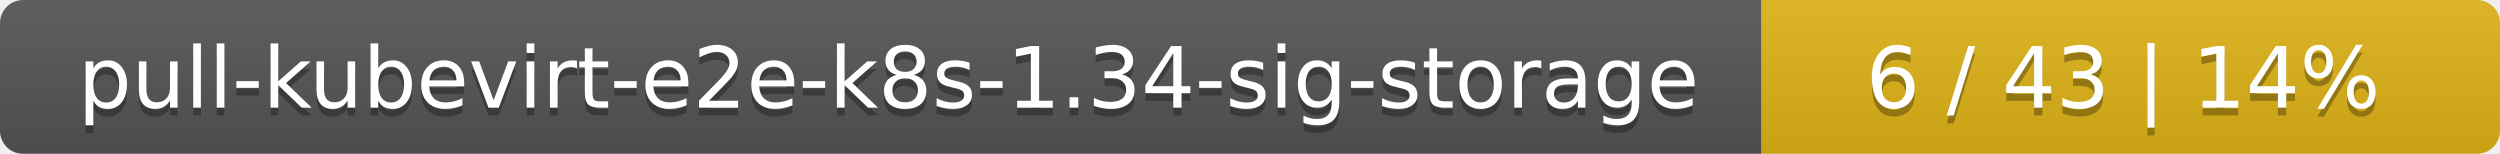
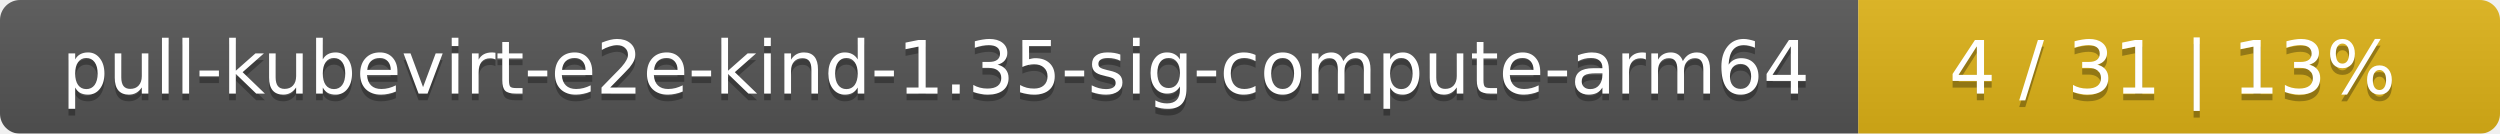
- <svg xmlns="http://www.w3.org/2000/svg" width="325" height="20">
+ <svg xmlns="http://www.w3.org/2000/svg" width="374" height="20">
  <linearGradient id="smooth" x2="0" y2="100%">
    <stop offset="0" stop-color="#bbb" stop-opacity=".1" />
    <stop offset="1" stop-opacity=".1" />
  </linearGradient>
  <mask id="round">
-     <rect width="325" height="20" rx="3" fill="#fff" />
+     <rect width="374" height="20" rx="3" fill="#fff" />
  </mask>
  <g mask="url(#round)">
-     <rect width="229" height="20" fill="#555" />
-     <rect x="229" width="96" height="20" fill="#dfb317" />
-     <rect width="325" height="20" fill="url(#smooth)" />
+     <rect width="278" height="20" fill="#555" />
+     <rect x="278" width="96" height="20" fill="#dfb317" />
+     <rect width="374" height="20" fill="url(#smooth)" />
  </g>
  <g fill="#fff" text-anchor="middle" font-family="DejaVu Sans,Verdana,Geneva,sans-serif" font-size="11">
-     <text x="115.5" y="15" fill="#010101" fill-opacity=".3">pull-kubevirt-e2e-k8s-1.34-sig-storage</text>
-     <text x="115.5" y="14">pull-kubevirt-e2e-k8s-1.34-sig-storage</text>
-     <text x="276" y="15" fill="#010101" fill-opacity=".3">6 / 43    |    14%</text>
-     <text x="276" y="14">6 / 43    |    14%</text>
+     <text x="140" y="15" fill="#010101" fill-opacity=".3">pull-kubevirt-e2e-kind-1.35-sig-compute-arm64</text>
+     <text x="140" y="14">pull-kubevirt-e2e-kind-1.35-sig-compute-arm64</text>
+     <text x="325" y="15" fill="#010101" fill-opacity=".3">4 / 31    |    13%</text>
+     <text x="325" y="14">4 / 31    |    13%</text>
  </g>
</svg>
